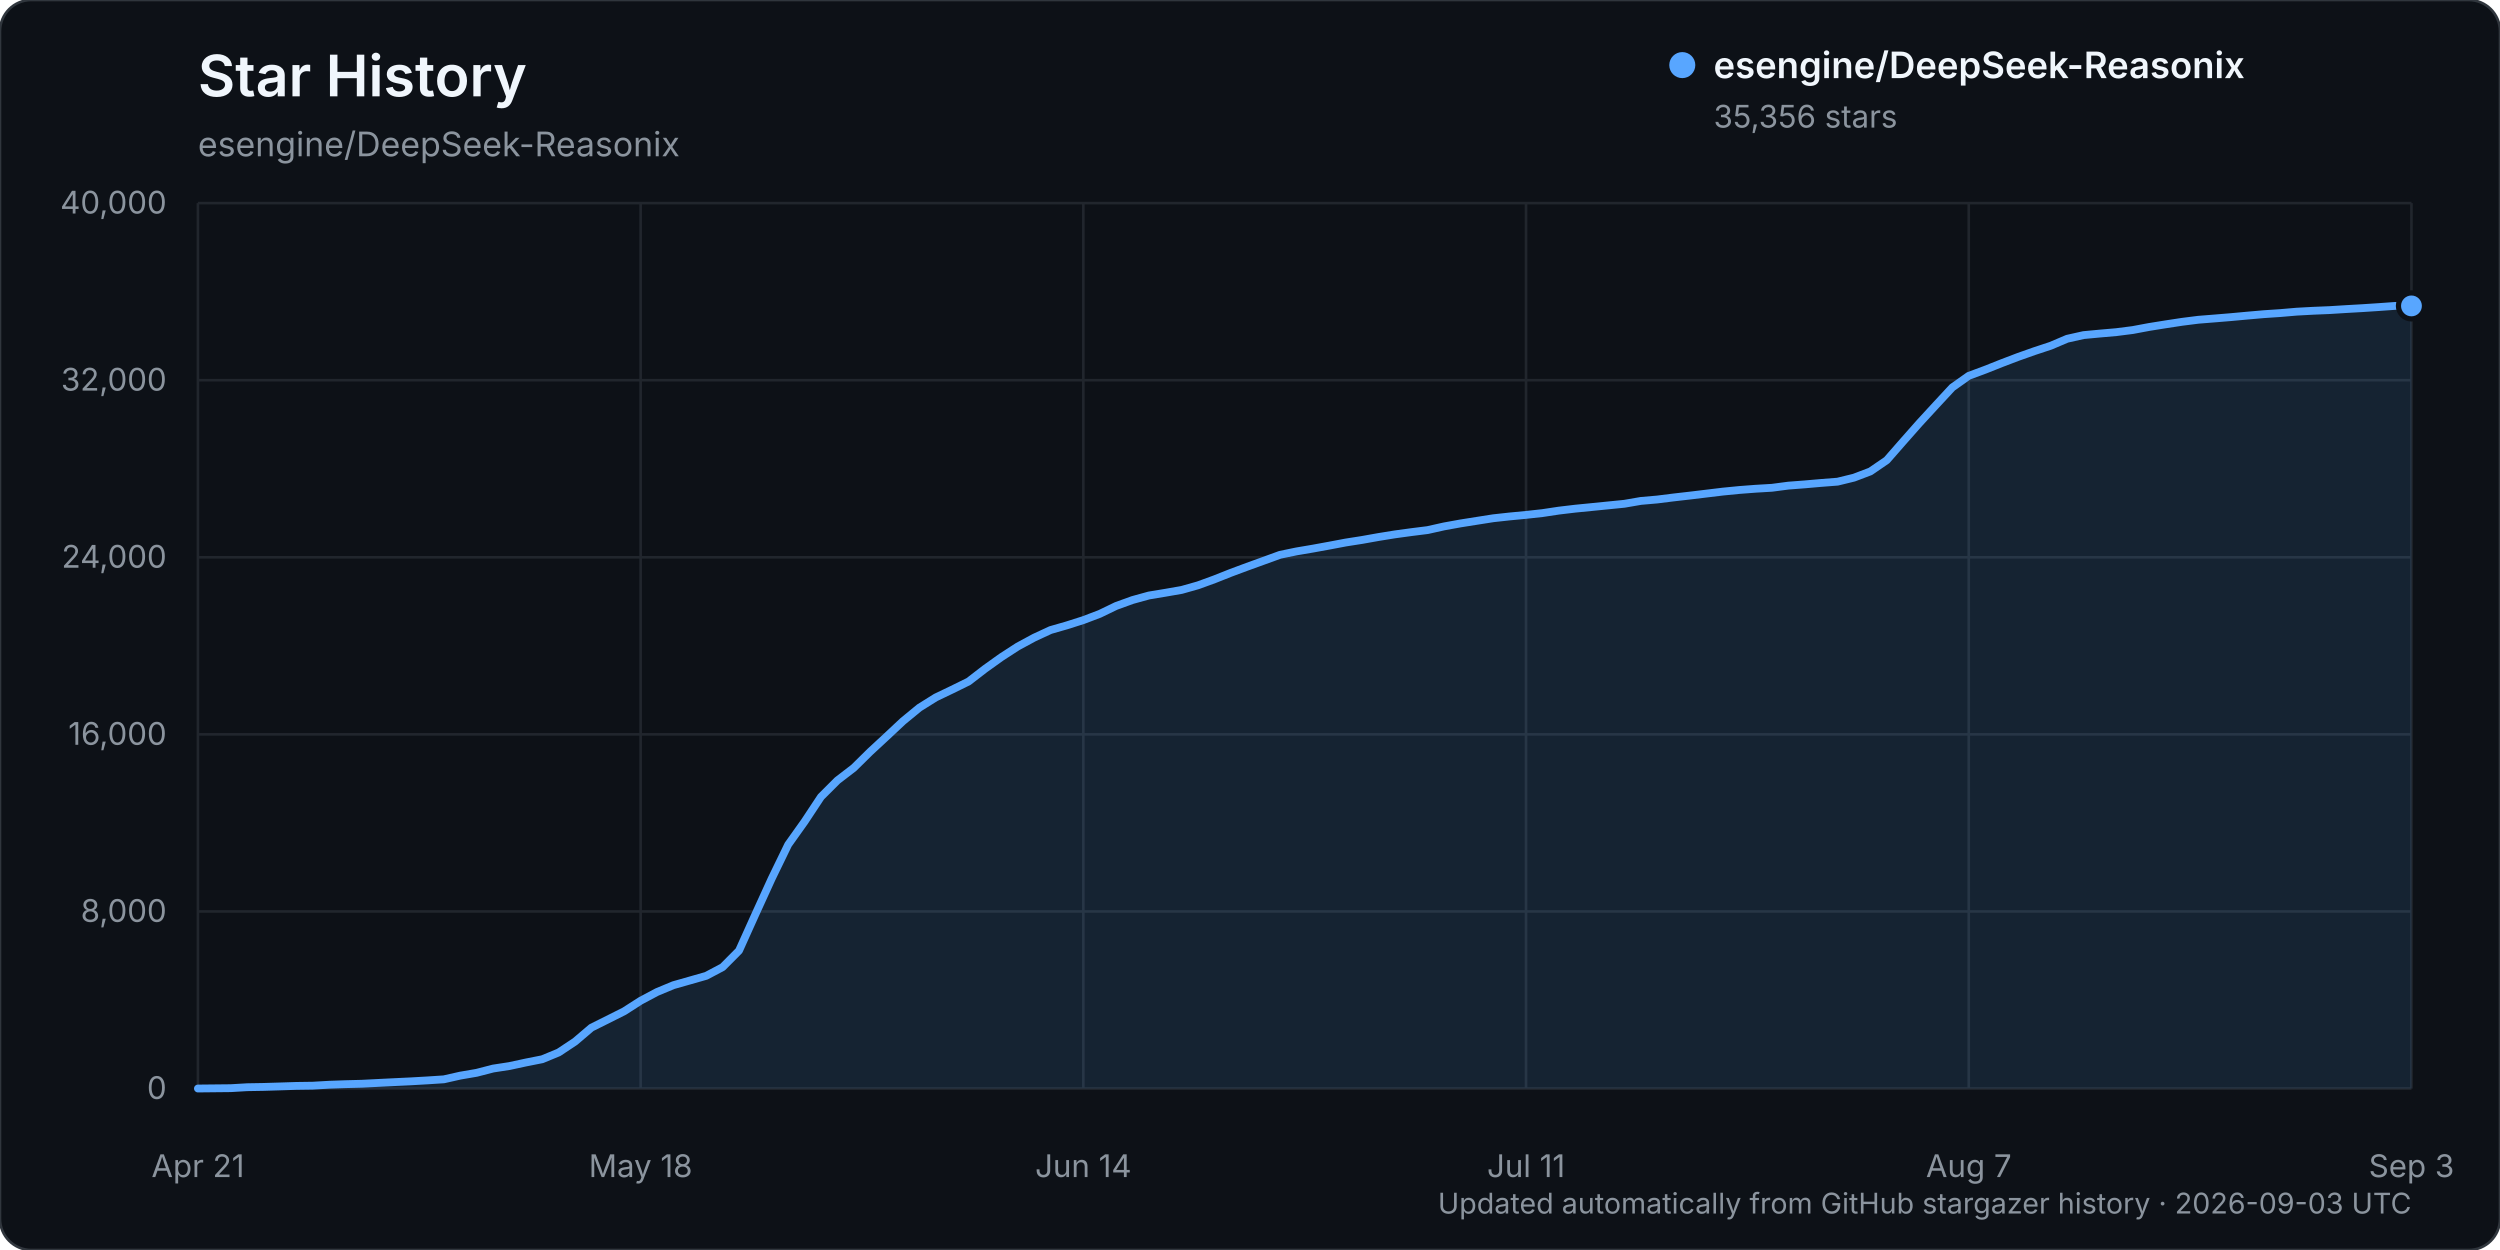
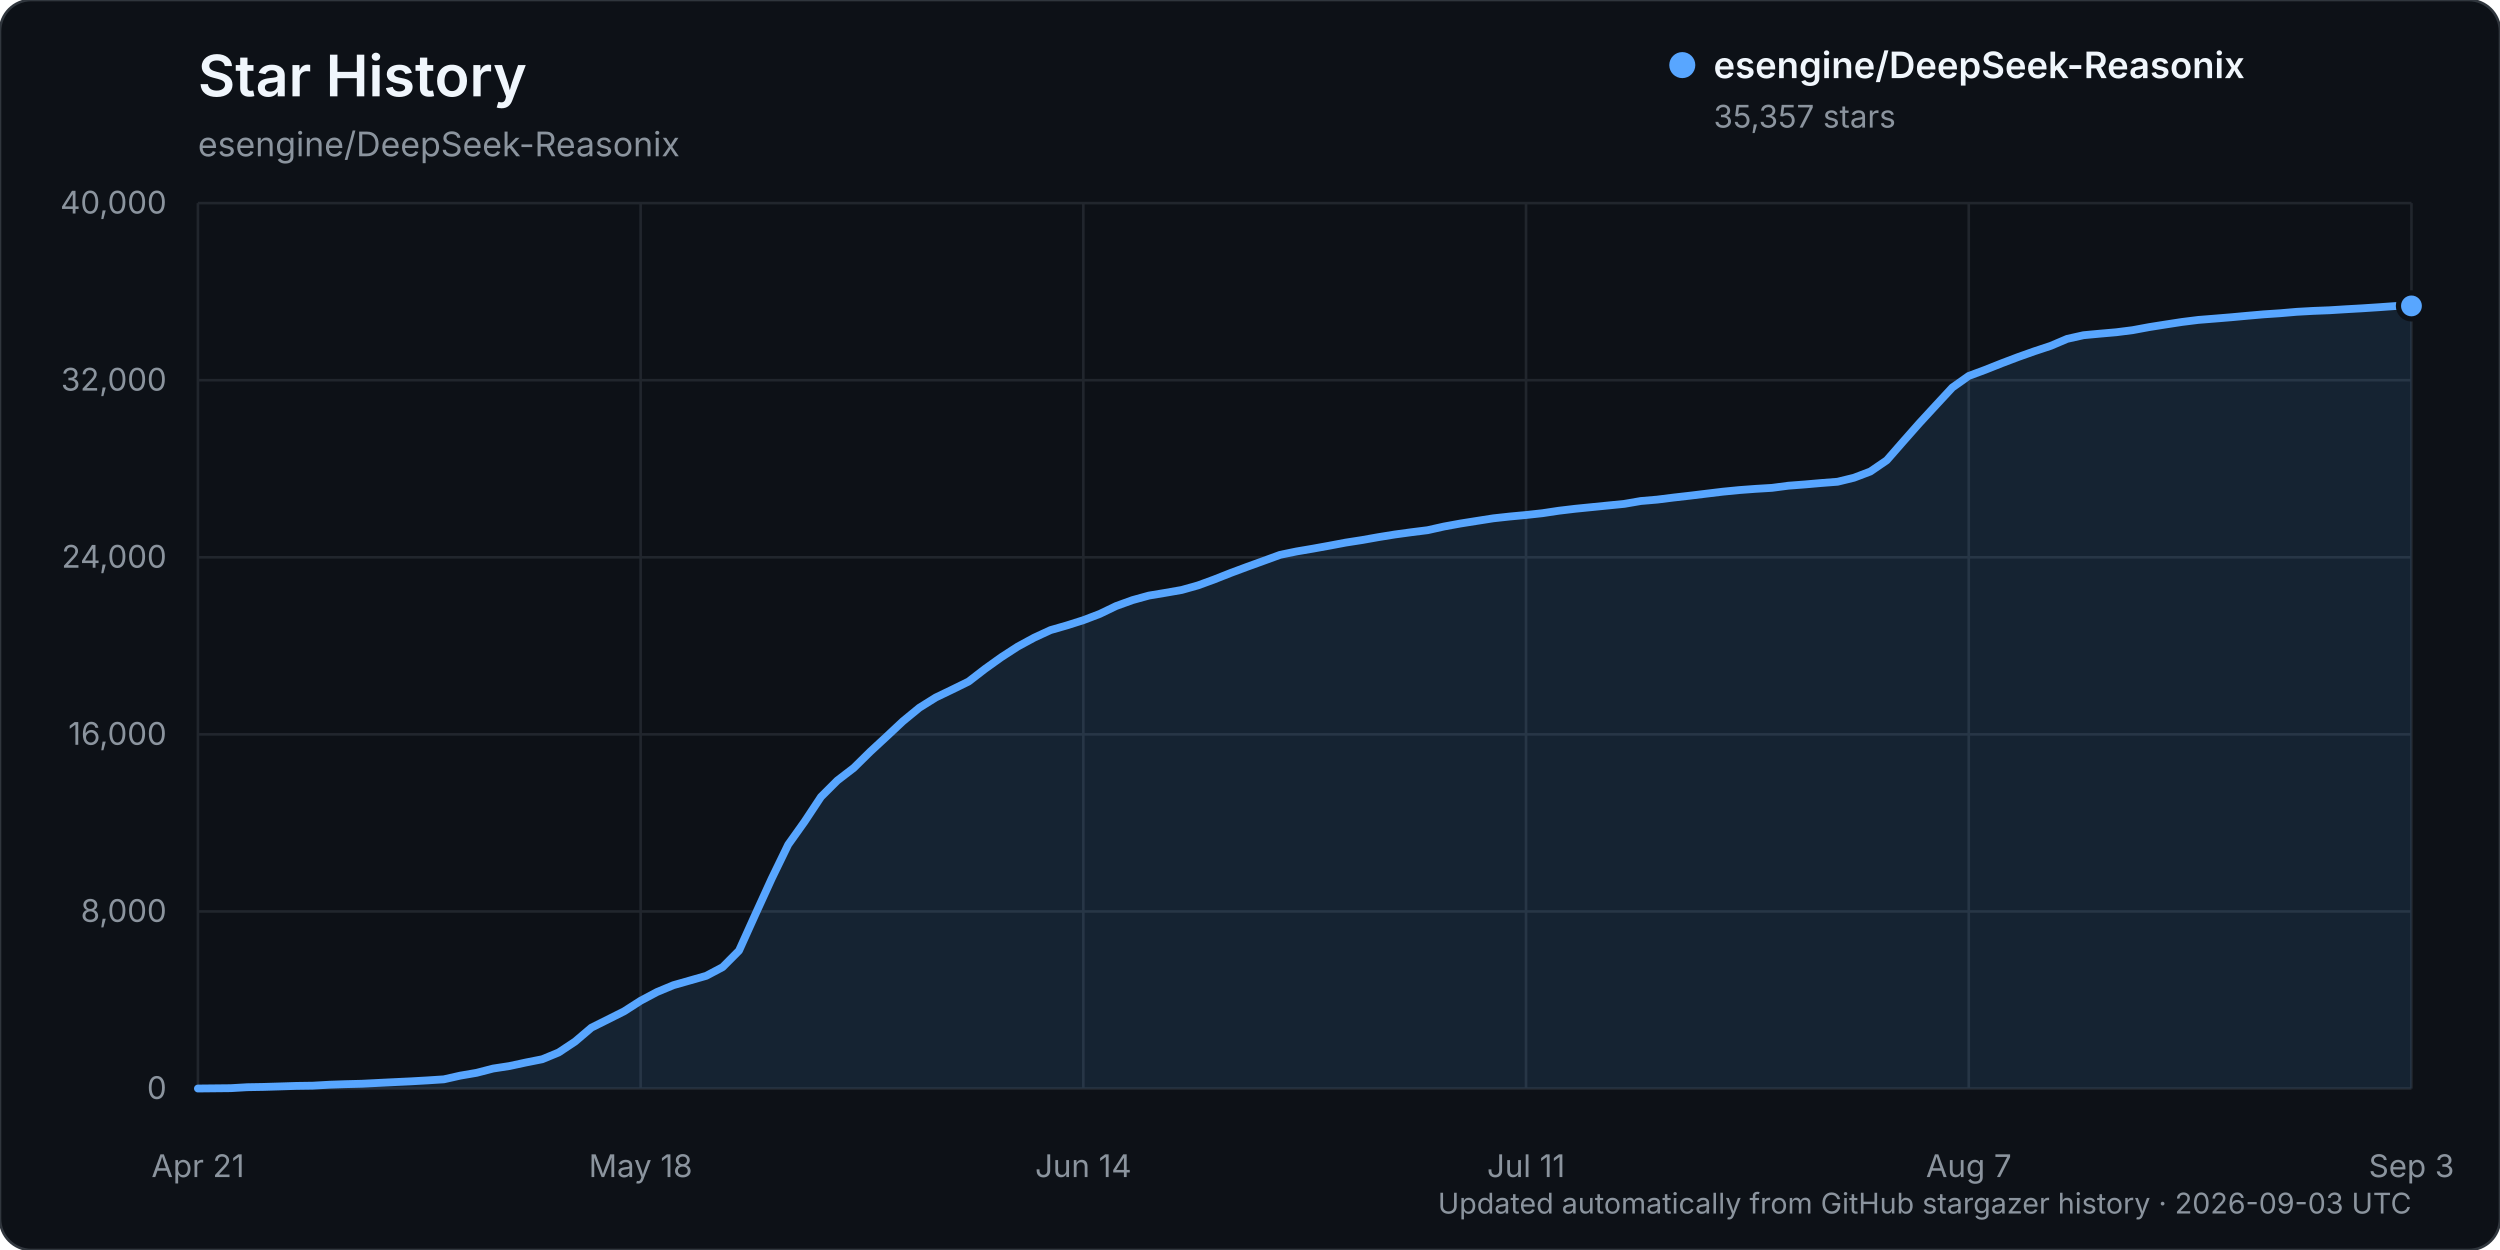
<svg xmlns="http://www.w3.org/2000/svg" width="960" height="480" viewBox="0 0 960 480" role="img" aria-labelledby="title description">
  <rect width="960" height="480" rx="12" fill="#0d1117" stroke="#30363d" />
  <text x="76" y="37" fill="#f0f6fc" font-family="-apple-system, BlinkMacSystemFont, 'Segoe UI', sans-serif" font-size="22" font-weight="600">Star History</text>
  <text x="76" y="60" fill="#8b949e" font-family="-apple-system, BlinkMacSystemFont, 'Segoe UI', sans-serif" font-size="13">esengine/DeepSeek-Reasonix</text>
  <g font-family="-apple-system, BlinkMacSystemFont, 'Segoe UI', sans-serif">
    <line x1="76" y1="418.00" x2="926" y2="418.00" stroke="#21262d" stroke-width="1" />
    <text x="64" y="422.00" text-anchor="end" fill="#8b949e" font-size="12">0</text>
    <line x1="76" y1="350.00" x2="926" y2="350.00" stroke="#21262d" stroke-width="1" />
    <text x="64" y="354.00" text-anchor="end" fill="#8b949e" font-size="12">8,000</text>
    <line x1="76" y1="282.00" x2="926" y2="282.00" stroke="#21262d" stroke-width="1" />
    <text x="64" y="286.00" text-anchor="end" fill="#8b949e" font-size="12">16,000</text>
    <line x1="76" y1="214.00" x2="926" y2="214.00" stroke="#21262d" stroke-width="1" />
    <text x="64" y="218.00" text-anchor="end" fill="#8b949e" font-size="12">24,000</text>
    <line x1="76" y1="146.00" x2="926" y2="146.00" stroke="#21262d" stroke-width="1" />
    <text x="64" y="150.00" text-anchor="end" fill="#8b949e" font-size="12">32,000</text>
    <line x1="76" y1="78.00" x2="926" y2="78.00" stroke="#21262d" stroke-width="1" />
    <text x="64" y="82.00" text-anchor="end" fill="#8b949e" font-size="12">40,000</text>
    <line x1="76.00" y1="78" x2="76.00" y2="418" stroke="#21262d" stroke-width="1" />
    <text x="76.00" y="452" text-anchor="middle" fill="#8b949e" font-size="12">Apr 21</text>
    <line x1="246.00" y1="78" x2="246.00" y2="418" stroke="#21262d" stroke-width="1" />
    <text x="246.00" y="452" text-anchor="middle" fill="#8b949e" font-size="12">May 18</text>
    <line x1="416.00" y1="78" x2="416.00" y2="418" stroke="#21262d" stroke-width="1" />
    <text x="416.00" y="452" text-anchor="middle" fill="#8b949e" font-size="12">Jun 14</text>
    <line x1="586.00" y1="78" x2="586.00" y2="418" stroke="#21262d" stroke-width="1" />
    <text x="586.00" y="452" text-anchor="middle" fill="#8b949e" font-size="12">Jul 11</text>
    <line x1="756.00" y1="78" x2="756.00" y2="418" stroke="#21262d" stroke-width="1" />
    <text x="756.00" y="452" text-anchor="middle" fill="#8b949e" font-size="12">Aug 7</text>
    <line x1="926.00" y1="78" x2="926.00" y2="418" stroke="#21262d" stroke-width="1" />
    <text x="926.00" y="452" text-anchor="middle" fill="#8b949e" font-size="12">Sep 3</text>
-     <path d="M76.00,417.99 L88.59,417.86 L94.89,417.49 L101.19,417.38 L107.48,417.19 L113.78,416.99 L120.07,416.90 L126.37,416.54 L132.67,416.32 L138.96,416.16 L145.26,415.84 L151.56,415.53 L157.85,415.23 L164.15,414.87 L170.44,414.46 L176.74,413.04 L183.04,411.96 L189.33,410.33 L195.63,409.36 L201.93,408.00 L208.22,406.75 L214.52,404.15 L220.81,399.98 L227.11,394.62 L233.41,391.48 L239.70,388.32 L246.00,384.28 L252.30,380.93 L258.59,378.31 L264.89,376.52 L271.19,374.72 L277.48,371.39 L283.78,365.05 L290.07,351.10 L296.37,337.31 L302.67,324.33 L308.96,315.50 L315.26,305.98 L321.56,299.69 L327.85,294.86 L334.15,288.65 L340.44,282.83 L346.74,276.93 L353.04,271.75 L359.33,267.82 L365.63,264.80 L371.93,261.70 L378.22,256.85 L384.52,252.34 L390.81,248.27 L397.11,244.86 L403.41,241.94 L409.70,240.13 L416.00,238.12 L422.30,235.73 L428.59,232.69 L434.89,230.41 L441.19,228.67 L447.48,227.63 L453.78,226.53 L460.07,224.75 L466.37,222.45 L472.67,219.95 L478.96,217.61 L485.26,215.33 L491.56,213.04 L497.85,211.74 L504.15,210.67 L510.44,209.52 L516.74,208.33 L523.04,207.34 L529.33,206.22 L535.63,205.20 L541.93,204.34 L548.22,203.55 L554.52,202.14 L560.81,201.00 L567.11,200.00 L573.41,199.01 L579.70,198.32 L586.00,197.72 L592.30,197.03 L598.59,196.08 L604.89,195.33 L611.19,194.71 L617.48,194.08 L623.78,193.45 L630.07,192.36 L636.37,191.81 L642.67,191.02 L648.96,190.30 L655.26,189.54 L661.56,188.78 L667.85,188.16 L674.15,187.68 L680.44,187.31 L686.74,186.48 L693.04,186.00 L699.33,185.45 L705.63,184.96 L711.93,183.42 L718.22,181.03 L724.52,176.72 L730.81,169.53 L737.11,162.40 L743.41,155.55 L749.70,148.77 L756.00,144.32 L762.30,141.98 L768.59,139.48 L774.89,137.08 L781.19,134.85 L787.48,132.77 L793.78,130.09 L800.07,128.68 L806.37,128.09 L812.67,127.54 L818.96,126.74 L825.26,125.56 L831.56,124.55 L837.85,123.59 L844.15,122.79 L850.44,122.29 L856.74,121.77 L863.04,121.19 L869.33,120.64 L875.63,120.22 L881.93,119.68 L888.22,119.34 L894.52,119.08 L900.81,118.69 L907.11,118.33 L913.41,117.92 L919.70,117.47 L926.00,117.47 L926.00,418.00 L76.00,418.00 Z" fill="#58a6ff" opacity="0.12" />
-     <path d="M76.00,417.99 L88.59,417.86 L94.89,417.49 L101.19,417.38 L107.48,417.19 L113.78,416.99 L120.07,416.90 L126.37,416.54 L132.67,416.32 L138.96,416.16 L145.26,415.84 L151.56,415.53 L157.85,415.23 L164.15,414.87 L170.44,414.46 L176.74,413.04 L183.04,411.96 L189.33,410.33 L195.63,409.36 L201.93,408.00 L208.22,406.75 L214.52,404.15 L220.81,399.98 L227.11,394.62 L233.41,391.48 L239.70,388.32 L246.00,384.28 L252.30,380.93 L258.59,378.31 L264.89,376.52 L271.19,374.72 L277.48,371.39 L283.78,365.05 L290.07,351.10 L296.37,337.31 L302.67,324.33 L308.96,315.50 L315.26,305.98 L321.56,299.69 L327.85,294.86 L334.15,288.65 L340.44,282.83 L346.74,276.93 L353.04,271.75 L359.33,267.82 L365.63,264.80 L371.93,261.70 L378.22,256.85 L384.52,252.34 L390.81,248.27 L397.11,244.86 L403.41,241.94 L409.70,240.13 L416.00,238.12 L422.30,235.73 L428.59,232.69 L434.89,230.41 L441.19,228.67 L447.48,227.63 L453.78,226.53 L460.07,224.75 L466.37,222.45 L472.67,219.95 L478.96,217.61 L485.26,215.33 L491.56,213.04 L497.85,211.74 L504.15,210.67 L510.44,209.52 L516.74,208.33 L523.04,207.34 L529.33,206.22 L535.63,205.20 L541.93,204.34 L548.22,203.55 L554.52,202.14 L560.81,201.00 L567.11,200.00 L573.41,199.01 L579.70,198.32 L586.00,197.72 L592.30,197.03 L598.59,196.08 L604.89,195.33 L611.19,194.71 L617.48,194.08 L623.78,193.45 L630.07,192.36 L636.37,191.81 L642.67,191.02 L648.96,190.30 L655.26,189.54 L661.56,188.78 L667.85,188.16 L674.15,187.68 L680.44,187.31 L686.74,186.48 L693.04,186.00 L699.33,185.45 L705.63,184.96 L711.93,183.42 L718.22,181.03 L724.52,176.72 L730.81,169.53 L737.11,162.40 L743.41,155.55 L749.70,148.77 L756.00,144.32 L762.30,141.98 L768.59,139.48 L774.89,137.08 L781.19,134.85 L787.48,132.77 L793.78,130.09 L800.07,128.68 L806.37,128.09 L812.67,127.54 L818.96,126.74 L825.26,125.56 L831.56,124.55 L837.85,123.59 L844.15,122.79 L850.44,122.29 L856.74,121.77 L863.04,121.19 L869.33,120.64 L875.63,120.22 L881.93,119.68 L888.22,119.34 L894.52,119.08 L900.81,118.69 L907.11,118.33 L913.41,117.92 L919.70,117.47 L926.00,117.47" fill="none" stroke="#58a6ff" stroke-width="3" stroke-linecap="round" stroke-linejoin="round" />
+     <path d="M76.00,417.99 L88.59,417.86 L94.89,417.49 L101.19,417.38 L107.48,417.19 L113.78,416.99 L120.07,416.90 L126.37,416.54 L132.67,416.32 L138.96,416.16 L145.26,415.84 L151.56,415.53 L157.85,415.23 L164.15,414.87 L170.44,414.46 L176.74,413.04 L183.04,411.96 L189.33,410.33 L195.63,409.36 L201.93,408.00 L208.22,406.75 L214.52,404.15 L220.81,399.98 L227.11,394.62 L233.41,391.48 L239.70,388.32 L246.00,384.28 L252.30,380.93 L258.59,378.31 L264.89,376.52 L271.19,374.72 L277.48,371.39 L283.78,365.05 L290.07,351.10 L296.37,337.31 L302.67,324.34 L308.96,315.51 L315.26,305.99 L321.56,299.70 L327.85,294.87 L334.15,288.66 L340.44,282.84 L346.74,276.94 L353.04,271.77 L359.33,267.84 L365.63,264.81 L371.93,261.72 L378.22,256.87 L384.52,252.36 L390.81,248.29 L397.11,244.87 L403.41,241.96 L409.70,240.15 L416.00,238.15 L422.30,235.75 L428.59,232.72 L434.89,230.44 L441.19,228.70 L447.48,227.65 L453.78,226.55 L460.07,224.78 L466.37,222.47 L472.67,219.98 L478.96,217.64 L485.26,215.36 L491.56,213.06 L497.85,211.76 L504.15,210.69 L510.44,209.55 L516.74,208.36 L523.04,207.38 L529.33,206.26 L535.63,205.24 L541.93,204.38 L548.22,203.59 L554.52,202.18 L560.81,201.03 L567.11,200.03 L573.41,199.04 L579.70,198.35 L586.00,197.76 L592.30,197.07 L598.59,196.12 L604.89,195.37 L611.19,194.74 L617.48,194.11 L623.78,193.48 L630.07,192.39 L636.37,191.85 L642.67,191.06 L648.96,190.34 L655.26,189.57 L661.56,188.81 L667.85,188.19 L674.15,187.72 L680.44,187.34 L686.74,186.51 L693.04,186.03 L699.33,185.48 L705.63,184.99 L711.93,183.45 L718.22,181.06 L724.52,176.75 L730.81,169.56 L737.11,162.43 L743.41,155.59 L749.70,148.81 L756.00,144.36 L762.30,142.02 L768.59,139.52 L774.89,137.13 L781.19,134.89 L787.48,132.81 L793.78,130.13 L800.07,128.72 L806.37,128.13 L812.67,127.58 L818.96,126.78 L825.26,125.61 L831.56,124.61 L837.85,123.64 L844.15,122.85 L850.44,122.35 L856.74,121.83 L863.04,121.25 L869.33,120.70 L875.63,120.28 L881.93,119.74 L888.22,119.39 L894.52,119.14 L900.81,118.75 L907.11,118.39 L913.41,117.98 L919.70,117.53 L926.00,117.47 L926.00,418.00 L76.00,418.00 Z" fill="#58a6ff" opacity="0.12" />
+     <path d="M76.00,417.99 L88.59,417.86 L94.89,417.49 L101.19,417.38 L107.48,417.19 L113.78,416.99 L120.07,416.90 L126.37,416.54 L132.67,416.32 L138.96,416.16 L145.26,415.84 L151.56,415.53 L157.85,415.23 L164.15,414.87 L170.44,414.46 L176.74,413.04 L183.04,411.96 L189.33,410.33 L195.63,409.36 L201.93,408.00 L208.22,406.75 L214.52,404.15 L220.81,399.98 L227.11,394.62 L233.41,391.48 L239.70,388.32 L246.00,384.28 L252.30,380.93 L258.59,378.31 L264.89,376.52 L271.19,374.72 L277.48,371.39 L283.78,365.05 L290.07,351.10 L296.37,337.31 L302.67,324.34 L308.96,315.51 L315.26,305.99 L321.56,299.70 L327.85,294.87 L334.15,288.66 L340.44,282.84 L346.74,276.94 L353.04,271.77 L359.33,267.84 L365.63,264.81 L371.93,261.72 L378.22,256.87 L384.52,252.36 L390.81,248.29 L397.11,244.87 L403.41,241.96 L409.70,240.15 L416.00,238.15 L422.30,235.75 L428.59,232.72 L434.89,230.44 L441.19,228.70 L447.48,227.65 L453.78,226.55 L460.07,224.78 L466.37,222.47 L472.67,219.98 L478.96,217.64 L485.26,215.36 L491.56,213.06 L497.85,211.76 L504.15,210.69 L510.44,209.55 L516.74,208.36 L523.04,207.38 L529.33,206.26 L535.63,205.24 L541.93,204.38 L548.22,203.59 L554.52,202.18 L560.81,201.03 L567.11,200.03 L573.41,199.04 L579.70,198.35 L586.00,197.76 L592.30,197.07 L598.59,196.12 L604.89,195.37 L611.19,194.74 L617.48,194.11 L623.78,193.48 L630.07,192.39 L636.37,191.85 L642.67,191.06 L648.96,190.34 L655.26,189.57 L661.56,188.81 L667.85,188.19 L674.15,187.72 L680.44,187.34 L686.74,186.51 L693.04,186.03 L699.33,185.48 L705.63,184.99 L711.93,183.45 L718.22,181.06 L724.52,176.75 L730.81,169.56 L737.11,162.43 L743.41,155.59 L749.70,148.81 L756.00,144.36 L762.30,142.02 L768.59,139.52 L774.89,137.13 L781.19,134.89 L787.48,132.81 L793.78,130.13 L800.07,128.72 L806.37,128.13 L812.67,127.58 L818.96,126.78 L825.26,125.61 L831.56,124.61 L837.85,123.64 L844.15,122.85 L850.44,122.35 L856.74,121.83 L863.04,121.25 L869.33,120.70 L875.63,120.28 L881.93,119.74 L888.22,119.39 L894.52,119.14 L900.81,118.75 L907.11,118.39 L913.41,117.98 L919.70,117.53 L926.00,117.47" fill="none" stroke="#58a6ff" stroke-width="3" stroke-linecap="round" stroke-linejoin="round" />
    <circle cx="926.00" cy="117.47" r="5" fill="#58a6ff" stroke="#0d1117" stroke-width="2" />
    <g transform="translate(646, 25)">
      <circle cx="0" cy="0" r="5" fill="#58a6ff" />
      <text x="12" y="5" fill="#f0f6fc" font-size="14" font-weight="600">esengine/DeepSeek-Reasonix</text>
-       <text x="12" y="24" fill="#8b949e" font-size="12">35,356 stars</text>
+       <text x="12" y="24" fill="#8b949e" font-size="12">35,357 stars</text>
    </g>
    <text x="926" y="466" text-anchor="end" fill="#8b949e" font-size="11">Updated automatically from GitHub stargazer history · 2026-09-03 UTC</text>
  </g>
</svg>
